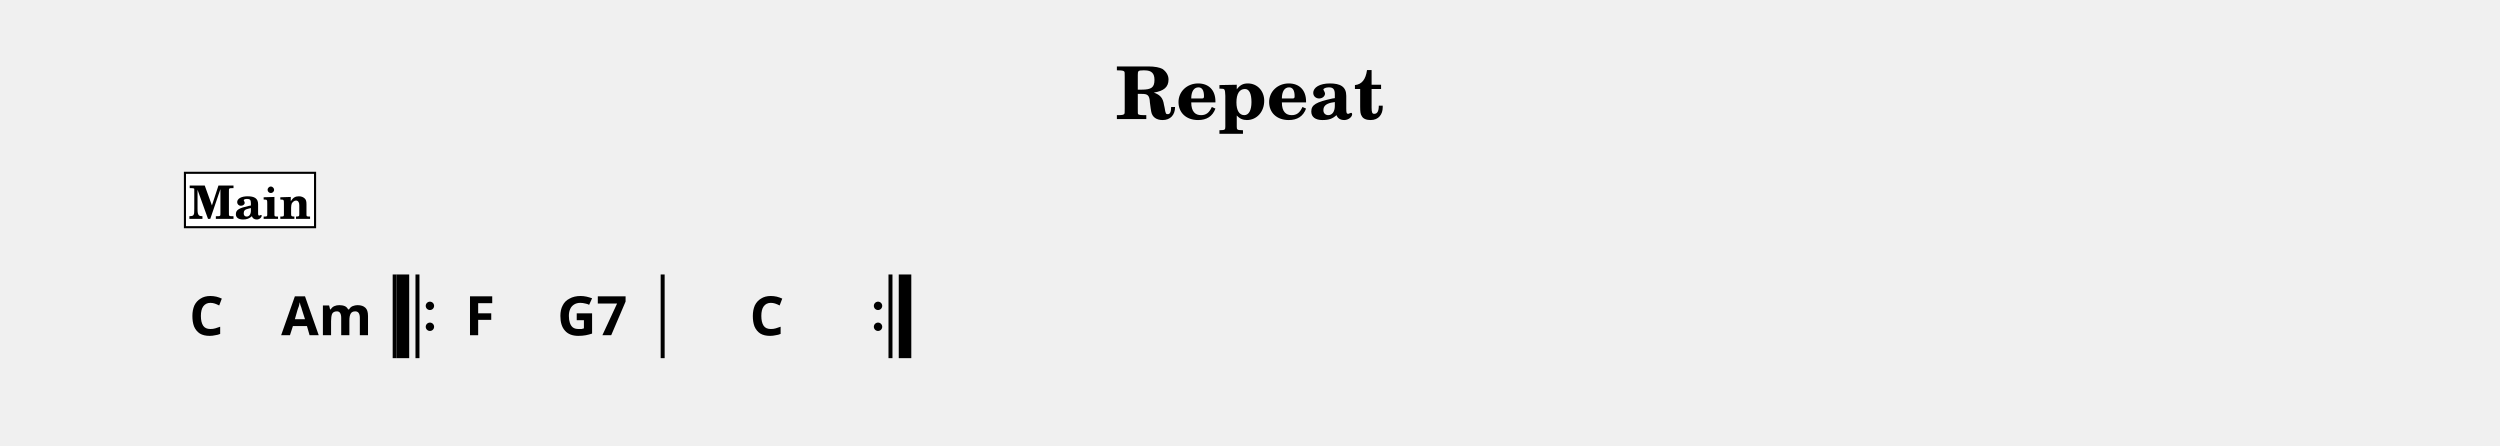
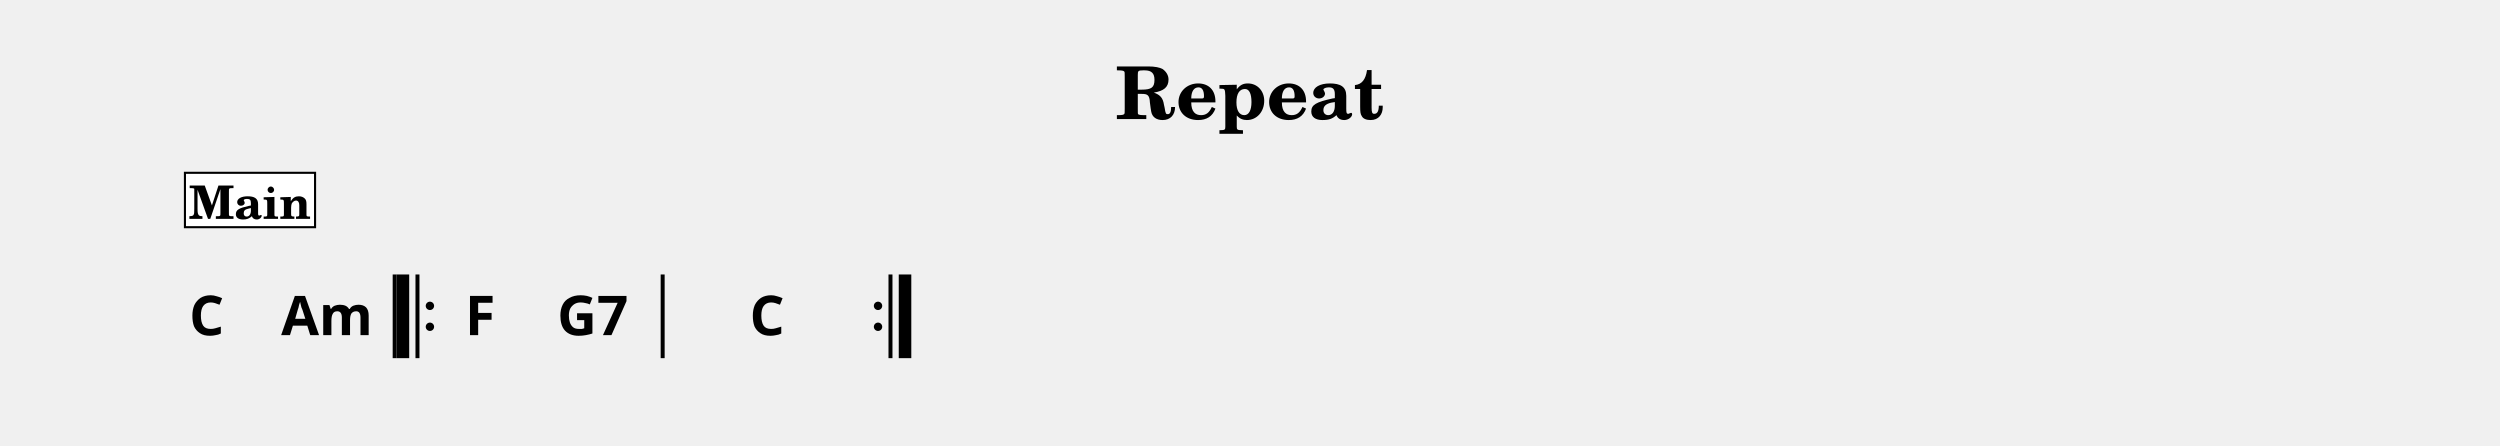
<svg xmlns="http://www.w3.org/2000/svg" width="1195.0" height="213.1" viewBox="0 0 119.50 21.31" font-family="TeX Gyre Schola, serif">
  <style>
  @font-face { font-family: 'Emmentaler'; src: local('Emmentaler'); }
  .music { font-family: 'Emmentaler', serif; }
</style>
  <text x="59.75" y="5.69" font-size="3.49" font-weight="bold" text-anchor="middle" data-pos="250">Repeat</text>
  <g transform="translate(8.54,0.00) scale(1,1)">
    <rect x="10.23" y="13.12" width="0.19" height="4.00" data-pos="0" />
    <rect x="10.42" y="13.12" width="0.60" height="4.00" data-pos="0" />
    <rect x="11.32" y="13.12" width="0.19" height="4.00" data-pos="0" />
    <circle cx="12.01" cy="14.62" r="0.20" data-pos="0" />
    <circle cx="12.01" cy="15.62" r="0.20" data-pos="0" />
    <rect x="23.04" y="13.12" width="0.19" height="4.00" data-pos="0" />
    <circle cx="33.43" cy="14.62" r="0.20" data-pos="0" />
    <circle cx="33.43" cy="15.62" r="0.20" data-pos="0" />
    <rect x="33.93" y="13.12" width="0.19" height="4.00" data-pos="0" />
    <rect x="34.42" y="13.12" width="0.60" height="4.00" data-pos="0" />
-     <text x="0.50" y="16.02" font-size="2.60" font-family="sans-serif" font-weight="bold" data-pos="299">C</text>
-     <text x="4.90" y="16.02" font-size="2.60" font-family="sans-serif" font-weight="bold" data-pos="302">Am</text>
-     <text x="13.69" y="16.02" font-size="2.60" font-family="sans-serif" font-weight="bold" data-pos="309">F</text>
-     <text x="18.09" y="16.02" font-size="2.60" font-family="sans-serif" font-weight="bold" data-pos="312">G7</text>
-     <text x="27.29" y="16.02" font-size="2.60" font-family="sans-serif" font-weight="bold" data-pos="318">C</text>
+     <text x="0.50" y="16.02" font-size="2.62" font-family="sans-serif" font-weight="bold" data-pos="299">C</text>
+     <text x="4.90" y="16.02" font-size="2.62" font-family="sans-serif" font-weight="bold" data-pos="302">Am</text>
+     <text x="13.69" y="16.02" font-size="2.62" font-family="sans-serif" font-weight="bold" data-pos="309">F</text>
+     <text x="18.09" y="16.02" font-size="2.62" font-family="sans-serif" font-weight="bold" data-pos="312">G7</text>
+     <text x="27.29" y="16.02" font-size="2.62" font-family="sans-serif" font-weight="bold" data-pos="318">C</text>
    <rect x="0.30" y="8.26" width="6.22" height="2.60" fill="#FFFFFF" stroke="#000000" stroke-width="0.100" data-pos="268" />
    <text x="3.41" y="10.46" font-size="2.20" font-weight="bold" text-anchor="middle" data-pos="268">Main</text>
  </g>
</svg>
